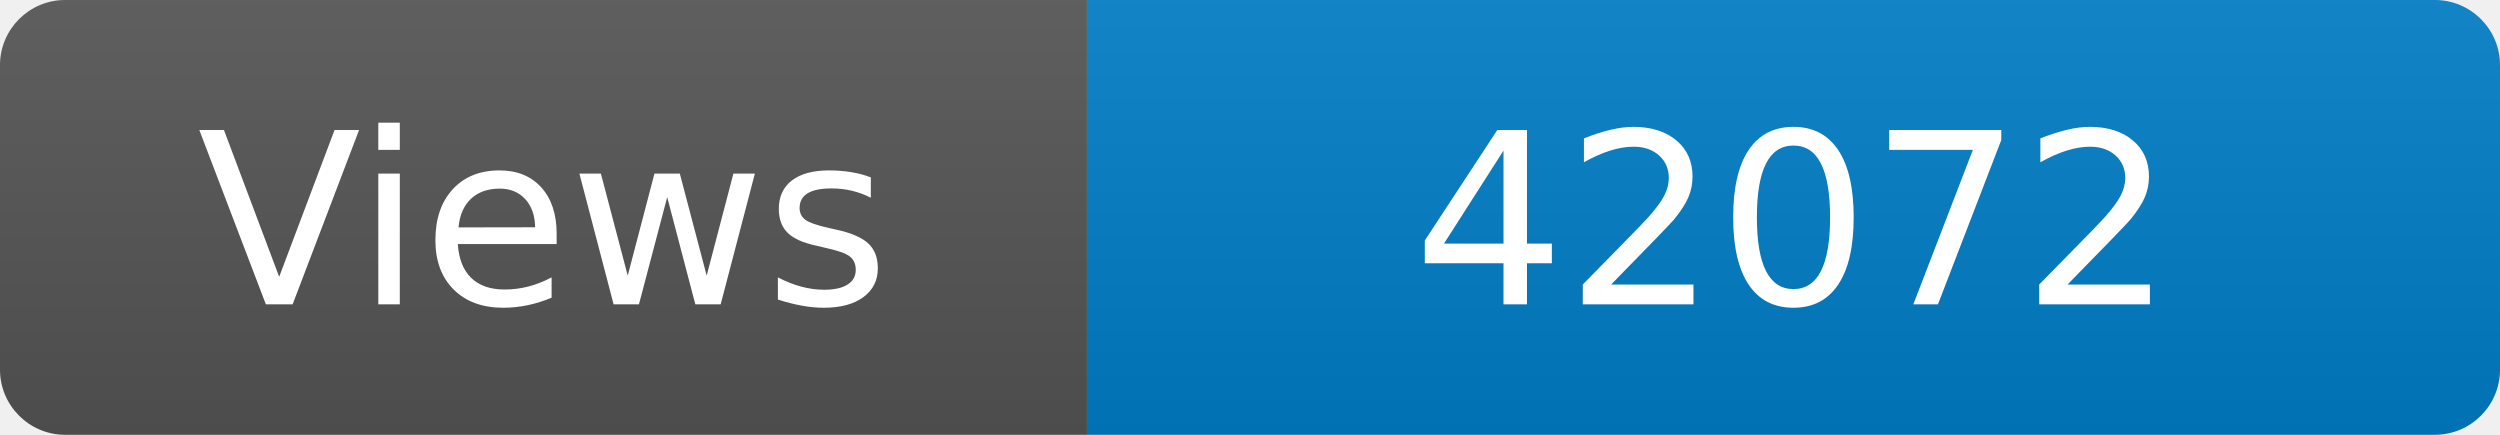
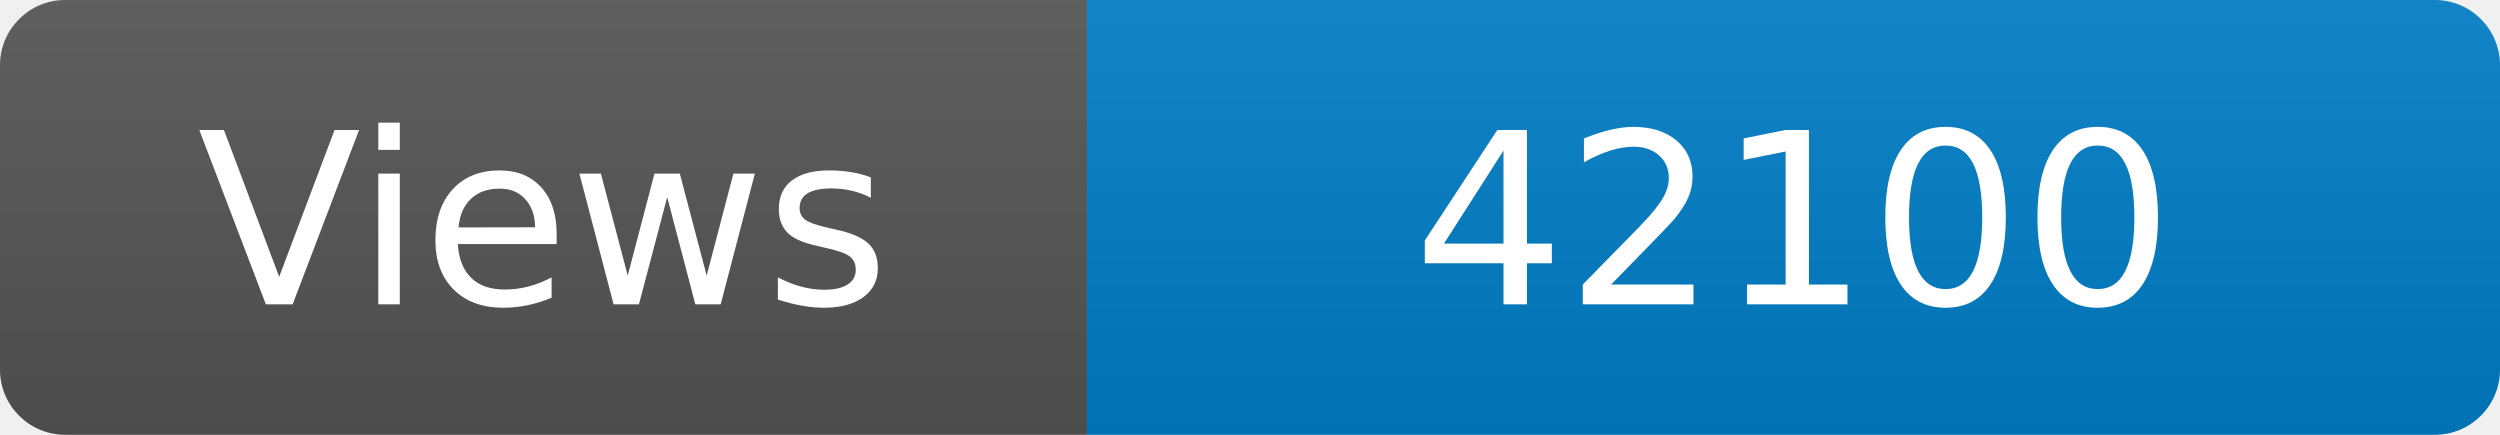
<svg xmlns="http://www.w3.org/2000/svg" width="115" height="20" role="img" aria-label="Maintained?: yes">
  <linearGradient id="s" x2="0" y2="100%">
    <stop offset="0" stop-color="#bbb" stop-opacity=".1" />
    <stop offset="1" stop-opacity=".1" />
  </linearGradient>
  <clipPath id="r">
    <rect width="115" height="20" rx="3" fill="#fff" />
  </clipPath>
  <g clip-path="url(#r)">
    <rect width="50" height="20" fill="#555" />
    <rect x="50" width="160" height="20" fill="#007ec6" />
    <rect width="115" height="20" fill="url(#s)" />
  </g>
  <g fill="#fff" text-anchor="middle" font-family="Verdana,Geneva,DejaVu Sans,sans-serif" font-size="110">
    <text x="250" y="140" transform="scale(.1)" fill="#fff">Views</text>
-     <text x="825" y="140" transform="scale(.1)" fill="#fff">42072</text>
+     <text x="825" y="140" transform="scale(.1)" fill="#fff">42100</text>
  </g>
</svg>
